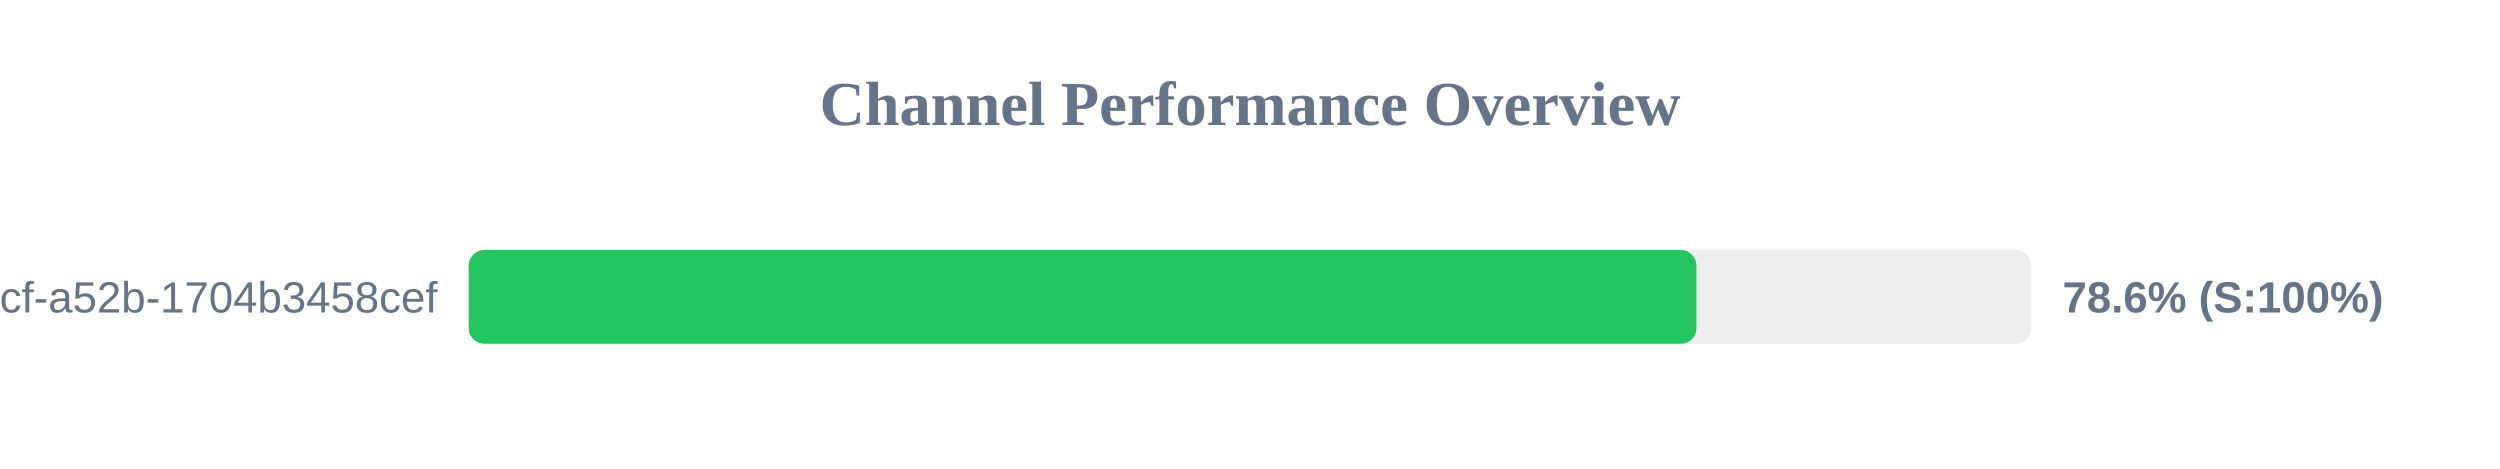
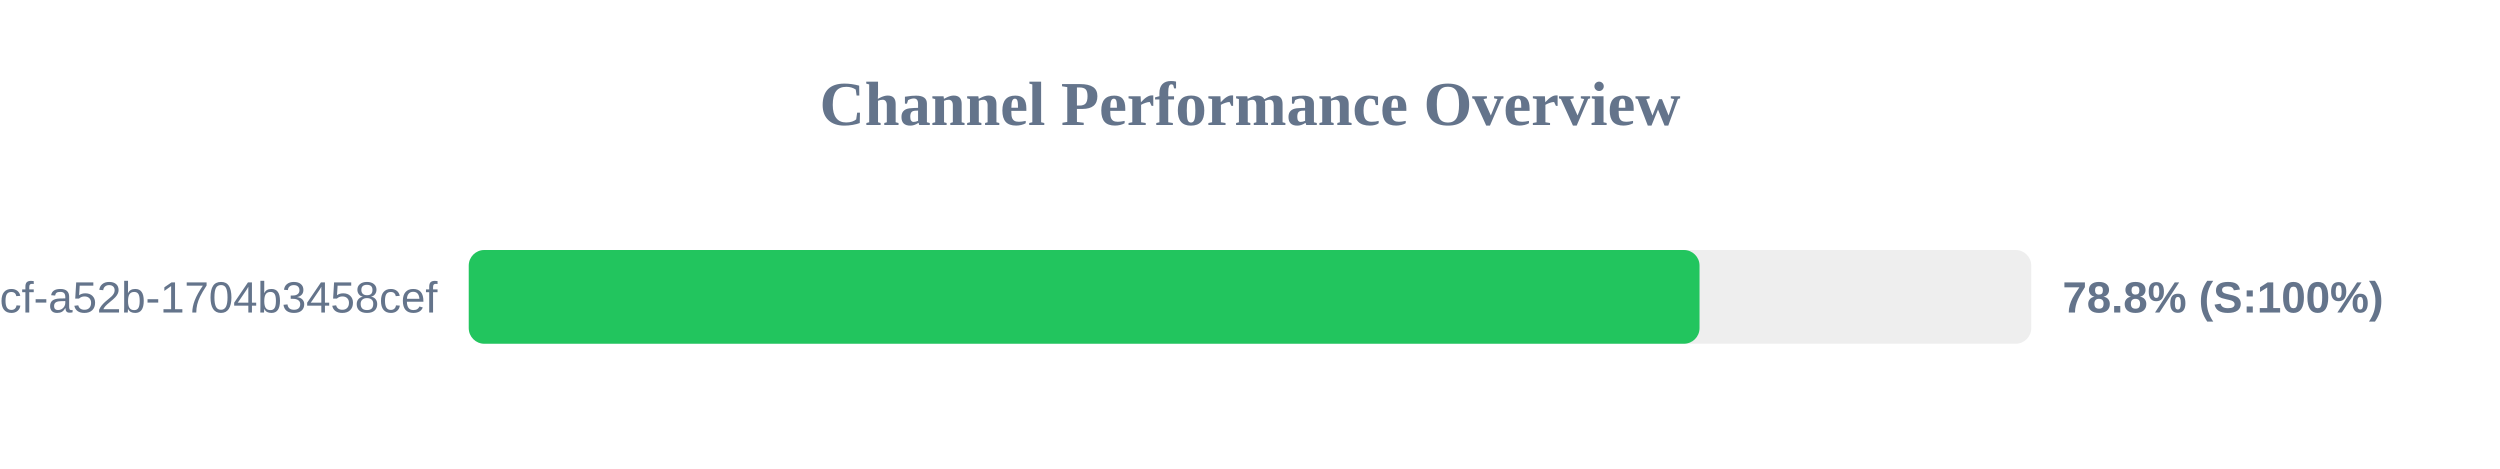
<svg xmlns="http://www.w3.org/2000/svg" width="800" height="150" version="1.1">
  <style>
        .row { font: 14px Arial; fill: #64748b; }
        .score { font: bold 14px Arial; fill: #64748b; }
    </style>
  <text x="400" y="40" text-anchor="middle" font-size="20px" font-weight="bold" fill="#64748b">Channel Performance Overview</text>
  <rect x="150" y="80" width="500" height="30" fill="#eee" rx="5" />
-   <rect x="150" y="80" width="392.85" height="30" fill="#22c55e" rx="5" />
+   <rect x="150" y="80" width="393.85" height="30" fill="#22c55e" rx="5" />
  <text x="140" y="100" text-anchor="end" class="row">?uuid=0cb527d9-6117-4bcf-a52b-1704b3458cef</text>
-   <text x="660" y="100" text-anchor="start" class="score">78.6% (S:100%)</text>
+   <text x="660" y="100" text-anchor="start" class="score">78.8% (S:100%)</text>
</svg>
